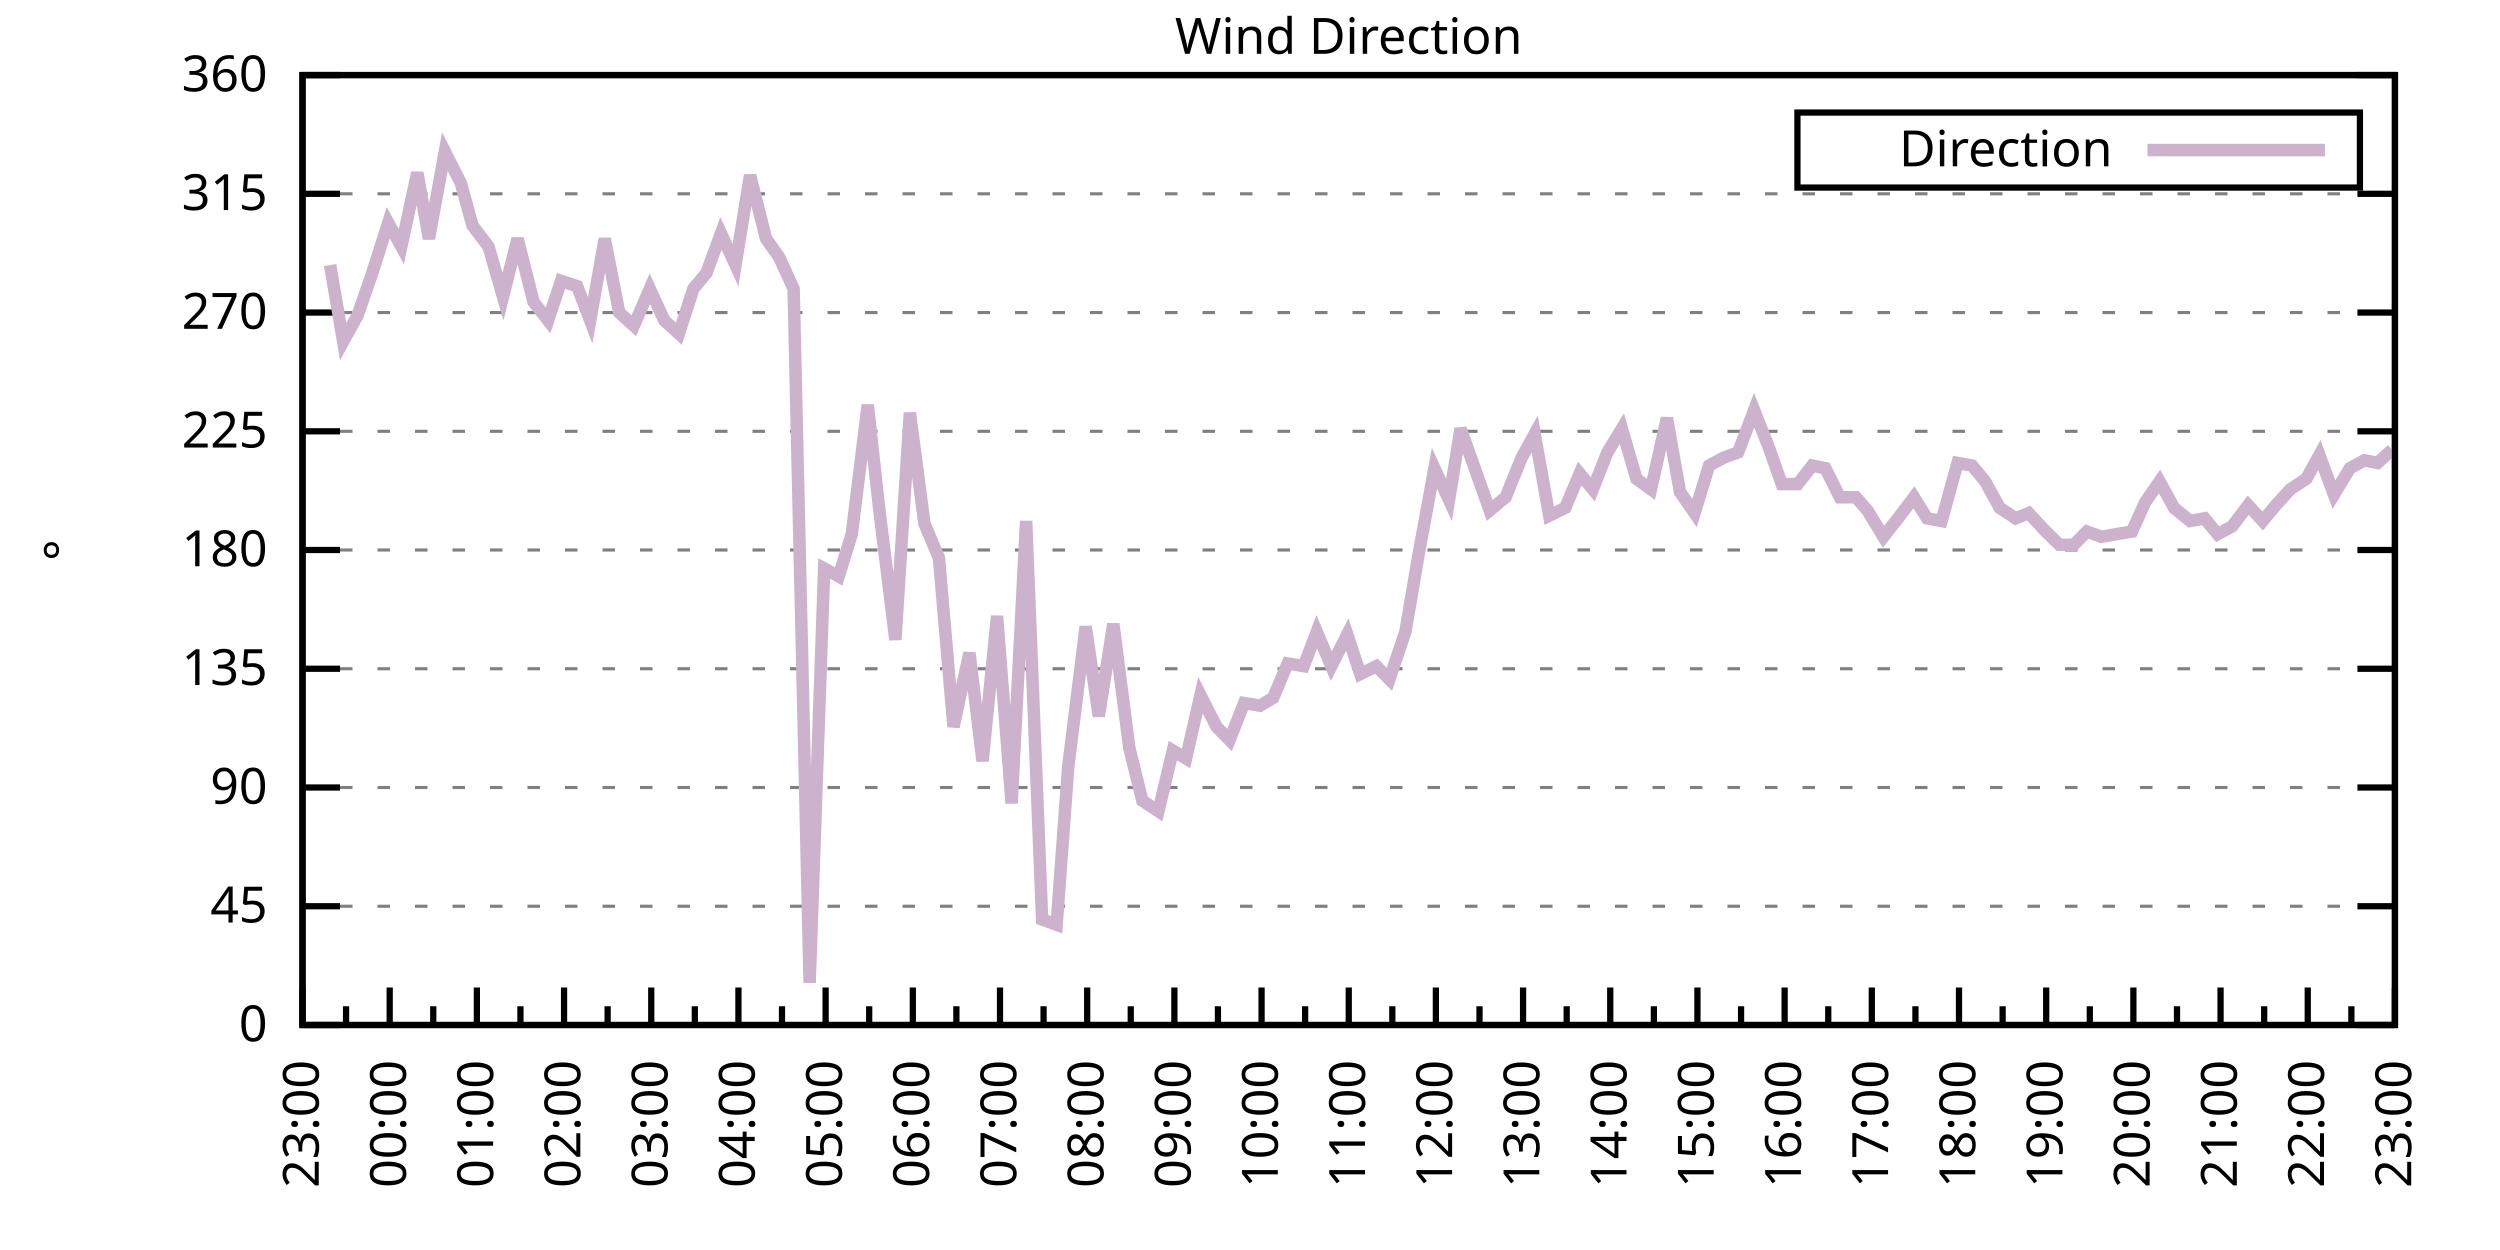
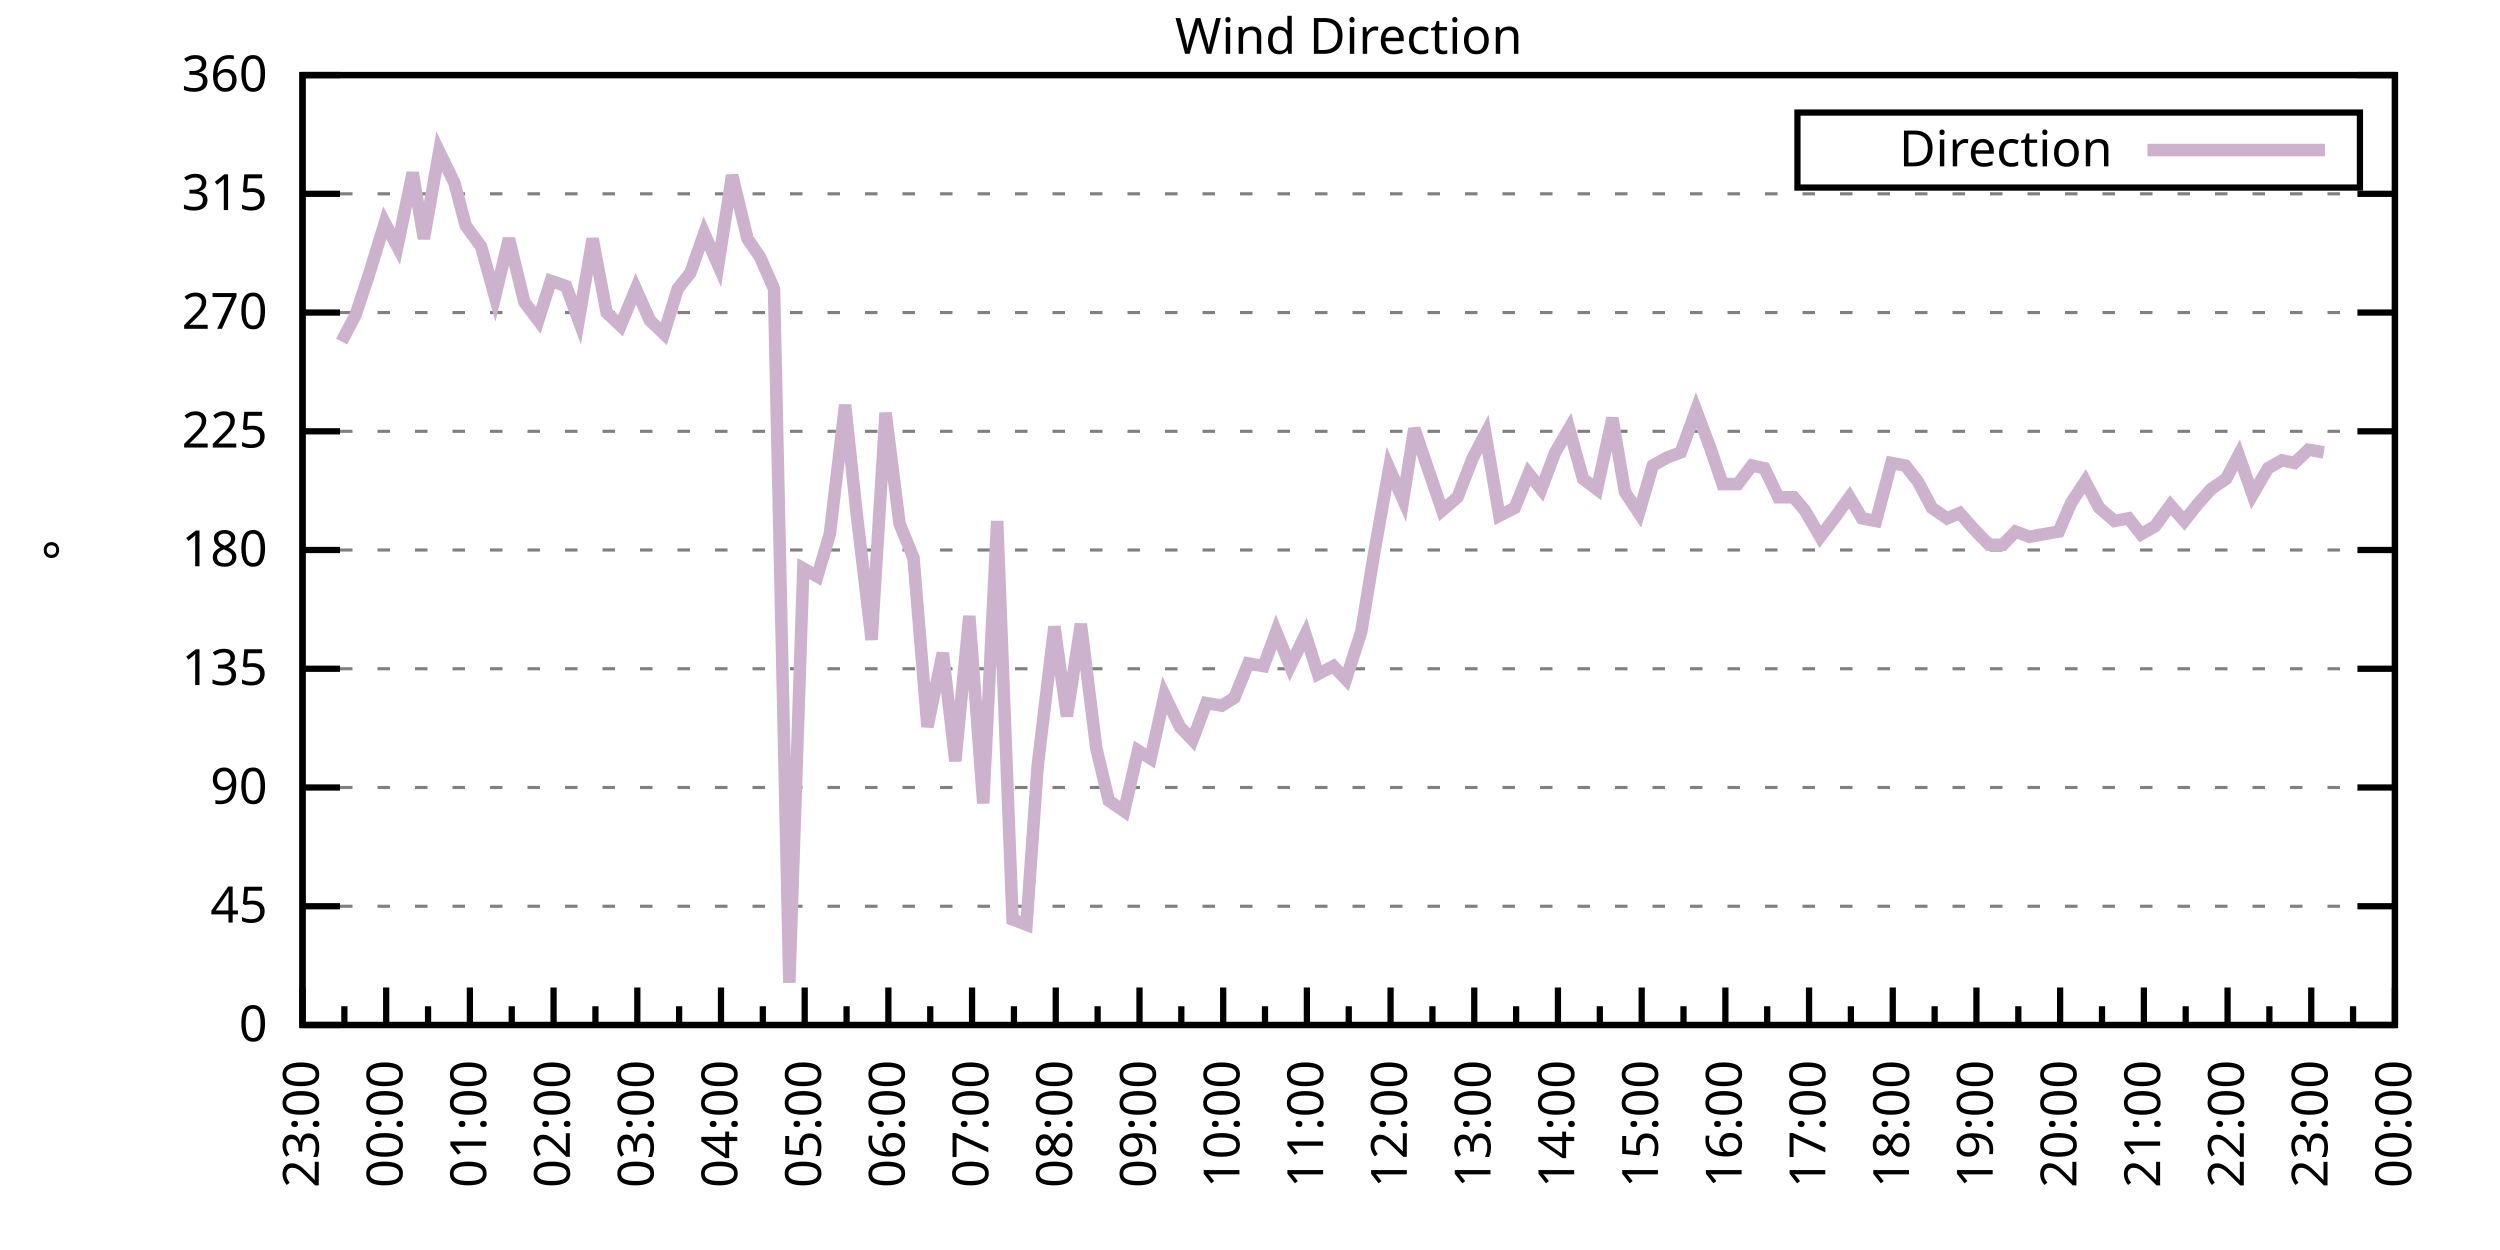
<svg xmlns="http://www.w3.org/2000/svg" xmlns:xlink="http://www.w3.org/1999/xlink" width="400" height="200" viewBox="0 0 400 200">
  <g id="gnuplot_canvas">
    <rect x="0" y="0" width="400" height="200" fill="none" />
    <defs>
      <circle id="gpDot" r="0.5" stroke-width="0.5" stroke="currentColor" />
      <path id="gpPt0" stroke-width="0.333" stroke="currentColor" d="M-1,0 h2 M0,-1 v2" />
      <path id="gpPt1" stroke-width="0.333" stroke="currentColor" d="M-1,-1 L1,1 M1,-1 L-1,1" />
      <path id="gpPt2" stroke-width="0.333" stroke="currentColor" d="M-1,0 L1,0 M0,-1 L0,1 M-1,-1 L1,1 M-1,1 L1,-1" />
      <rect id="gpPt3" stroke-width="0.333" stroke="currentColor" x="-1" y="-1" width="2" height="2" />
      <rect id="gpPt4" stroke-width="0.333" stroke="currentColor" fill="currentColor" x="-1" y="-1" width="2" height="2" />
      <circle id="gpPt5" stroke-width="0.333" stroke="currentColor" cx="0" cy="0" r="1" />
      <use xlink:href="#gpPt5" id="gpPt6" fill="currentColor" stroke="none" />
      <path id="gpPt7" stroke-width="0.333" stroke="currentColor" d="M0,-1.33 L-1.33,0.67 L1.33,0.67 z" />
      <use xlink:href="#gpPt7" id="gpPt8" fill="currentColor" stroke="none" />
      <use xlink:href="#gpPt7" id="gpPt9" stroke="currentColor" transform="rotate(180)" />
      <use xlink:href="#gpPt9" id="gpPt10" fill="currentColor" stroke="none" />
      <use xlink:href="#gpPt3" id="gpPt11" stroke="currentColor" transform="rotate(45)" />
      <use xlink:href="#gpPt11" id="gpPt12" fill="currentColor" stroke="none" />
      <path id="gpPt13" stroke-width="0.333" stroke="currentColor" d="M0,1.330 L1.265,0.411 L0.782,-1.067 L-0.782,-1.076 L-1.265,0.411 z" />
      <use xlink:href="#gpPt13" id="gpPt14" fill="currentColor" stroke="none" />
      <filter id="textbox" filterUnits="objectBoundingBox" x="0" y="0" height="1" width="1">
        <feFlood flood-color="white" flood-opacity="1" result="bgnd" />
        <feComposite in="SourceGraphic" in2="bgnd" operator="atop" />
      </filter>
      <filter id="greybox" filterUnits="objectBoundingBox" x="0" y="0" height="1" width="1">
        <feFlood flood-color="lightgrey" flood-opacity="1" result="grey" />
        <feComposite in="SourceGraphic" in2="grey" operator="atop" />
      </filter>
    </defs>
    <g fill="none" color="white" stroke="currentColor" stroke-width="1.00" stroke-linecap="butt" stroke-linejoin="miter">
</g>
    <g fill="none" color="black" stroke="currentColor" stroke-width="1.00" stroke-linecap="butt" stroke-linejoin="miter">
      <g stroke="none" shape-rendering="crispEdges">
        <polygon fill="rgb(255, 255, 255)" points="48.40,164.00 383.18,164.00 383.18,12.02 48.40,12.02 " />
      </g>
    </g>
    <g fill="none" color="black" stroke="currentColor" stroke-width="1.00" stroke-linecap="butt" stroke-linejoin="miter">
</g>
    <g fill="none" color="black" stroke="black" stroke-width="0.50" stroke-linecap="butt" stroke-linejoin="miter">
</g>
    <g fill="none" color="gray" stroke="currentColor" stroke-width="0.50" stroke-linecap="butt" stroke-linejoin="miter">
      <path stroke="gray" stroke-dasharray="2,4" class="gridline" d="M48.40,164.00 L383.19,164.00  " />
    </g>
    <g fill="none" color="gray" stroke="gray" stroke-width="1.00" stroke-linecap="butt" stroke-linejoin="miter">
</g>
    <g fill="none" color="black" stroke="currentColor" stroke-width="1.00" stroke-linecap="butt" stroke-linejoin="miter">
      <path stroke="black" d="M48.40,164.00 L54.40,164.00 M383.19,164.00 L377.19,164.00  " />
      <g transform="translate(42.80,166.60)" stroke="none" fill="black" font-family="Sans" font-size="8.00" text-anchor="end">
        <text>
          <tspan font-family="Sans"> 0</tspan>
        </text>
      </g>
    </g>
    <g fill="none" color="black" stroke="currentColor" stroke-width="1.00" stroke-linecap="butt" stroke-linejoin="miter">
</g>
    <g fill="none" color="black" stroke="black" stroke-width="0.50" stroke-linecap="butt" stroke-linejoin="miter">
</g>
    <g fill="none" color="gray" stroke="currentColor" stroke-width="0.50" stroke-linecap="butt" stroke-linejoin="miter">
      <path stroke="gray" stroke-dasharray="2,4" class="gridline" d="M48.40,145.00 L383.19,145.00  " />
    </g>
    <g fill="none" color="gray" stroke="gray" stroke-width="1.00" stroke-linecap="butt" stroke-linejoin="miter">
</g>
    <g fill="none" color="black" stroke="currentColor" stroke-width="1.00" stroke-linecap="butt" stroke-linejoin="miter">
      <path stroke="black" d="M48.40,145.00 L54.40,145.00 M383.19,145.00 L377.19,145.00  " />
      <g transform="translate(42.80,147.60)" stroke="none" fill="black" font-family="Sans" font-size="8.00" text-anchor="end">
        <text>
          <tspan font-family="Sans"> 45</tspan>
        </text>
      </g>
    </g>
    <g fill="none" color="black" stroke="currentColor" stroke-width="1.00" stroke-linecap="butt" stroke-linejoin="miter">
</g>
    <g fill="none" color="black" stroke="black" stroke-width="0.50" stroke-linecap="butt" stroke-linejoin="miter">
</g>
    <g fill="none" color="gray" stroke="currentColor" stroke-width="0.50" stroke-linecap="butt" stroke-linejoin="miter">
      <path stroke="gray" stroke-dasharray="2,4" class="gridline" d="M48.40,126.00 L383.19,126.00  " />
    </g>
    <g fill="none" color="gray" stroke="gray" stroke-width="1.00" stroke-linecap="butt" stroke-linejoin="miter">
</g>
    <g fill="none" color="black" stroke="currentColor" stroke-width="1.00" stroke-linecap="butt" stroke-linejoin="miter">
      <path stroke="black" d="M48.40,126.00 L54.40,126.00 M383.19,126.00 L377.19,126.00  " />
      <g transform="translate(42.80,128.60)" stroke="none" fill="black" font-family="Sans" font-size="8.00" text-anchor="end">
        <text>
          <tspan font-family="Sans"> 90</tspan>
        </text>
      </g>
    </g>
    <g fill="none" color="black" stroke="currentColor" stroke-width="1.00" stroke-linecap="butt" stroke-linejoin="miter">
</g>
    <g fill="none" color="black" stroke="black" stroke-width="0.50" stroke-linecap="butt" stroke-linejoin="miter">
</g>
    <g fill="none" color="gray" stroke="currentColor" stroke-width="0.50" stroke-linecap="butt" stroke-linejoin="miter">
      <path stroke="gray" stroke-dasharray="2,4" class="gridline" d="M48.40,107.00 L383.19,107.00  " />
    </g>
    <g fill="none" color="gray" stroke="gray" stroke-width="1.00" stroke-linecap="butt" stroke-linejoin="miter">
</g>
    <g fill="none" color="black" stroke="currentColor" stroke-width="1.00" stroke-linecap="butt" stroke-linejoin="miter">
      <path stroke="black" d="M48.40,107.00 L54.40,107.00 M383.19,107.00 L377.19,107.00  " />
      <g transform="translate(42.80,109.60)" stroke="none" fill="black" font-family="Sans" font-size="8.00" text-anchor="end">
        <text>
          <tspan font-family="Sans"> 135</tspan>
        </text>
      </g>
    </g>
    <g fill="none" color="black" stroke="currentColor" stroke-width="1.00" stroke-linecap="butt" stroke-linejoin="miter">
</g>
    <g fill="none" color="black" stroke="black" stroke-width="0.50" stroke-linecap="butt" stroke-linejoin="miter">
</g>
    <g fill="none" color="gray" stroke="currentColor" stroke-width="0.50" stroke-linecap="butt" stroke-linejoin="miter">
      <path stroke="gray" stroke-dasharray="2,4" class="gridline" d="M48.40,88.00 L383.19,88.00  " />
    </g>
    <g fill="none" color="gray" stroke="gray" stroke-width="1.00" stroke-linecap="butt" stroke-linejoin="miter">
</g>
    <g fill="none" color="black" stroke="currentColor" stroke-width="1.00" stroke-linecap="butt" stroke-linejoin="miter">
      <path stroke="black" d="M48.40,88.00 L54.40,88.00 M383.19,88.00 L377.19,88.00  " />
      <g transform="translate(42.80,90.60)" stroke="none" fill="black" font-family="Sans" font-size="8.00" text-anchor="end">
        <text>
          <tspan font-family="Sans"> 180</tspan>
        </text>
      </g>
    </g>
    <g fill="none" color="black" stroke="currentColor" stroke-width="1.00" stroke-linecap="butt" stroke-linejoin="miter">
</g>
    <g fill="none" color="black" stroke="black" stroke-width="0.50" stroke-linecap="butt" stroke-linejoin="miter">
</g>
    <g fill="none" color="gray" stroke="currentColor" stroke-width="0.50" stroke-linecap="butt" stroke-linejoin="miter">
      <path stroke="gray" stroke-dasharray="2,4" class="gridline" d="M48.40,69.01 L383.19,69.01  " />
    </g>
    <g fill="none" color="gray" stroke="gray" stroke-width="1.00" stroke-linecap="butt" stroke-linejoin="miter">
</g>
    <g fill="none" color="black" stroke="currentColor" stroke-width="1.00" stroke-linecap="butt" stroke-linejoin="miter">
      <path stroke="black" d="M48.40,69.01 L54.40,69.01 M383.19,69.01 L377.19,69.01  " />
      <g transform="translate(42.80,71.61)" stroke="none" fill="black" font-family="Sans" font-size="8.00" text-anchor="end">
        <text>
          <tspan font-family="Sans"> 225</tspan>
        </text>
      </g>
    </g>
    <g fill="none" color="black" stroke="currentColor" stroke-width="1.00" stroke-linecap="butt" stroke-linejoin="miter">
</g>
    <g fill="none" color="black" stroke="black" stroke-width="0.50" stroke-linecap="butt" stroke-linejoin="miter">
</g>
    <g fill="none" color="gray" stroke="currentColor" stroke-width="0.50" stroke-linecap="butt" stroke-linejoin="miter">
      <path stroke="gray" stroke-dasharray="2,4" class="gridline" d="M48.40,50.01 L383.19,50.01  " />
    </g>
    <g fill="none" color="gray" stroke="gray" stroke-width="1.00" stroke-linecap="butt" stroke-linejoin="miter">
</g>
    <g fill="none" color="black" stroke="currentColor" stroke-width="1.00" stroke-linecap="butt" stroke-linejoin="miter">
      <path stroke="black" d="M48.40,50.01 L54.40,50.01 M383.19,50.01 L377.19,50.01  " />
      <g transform="translate(42.80,52.61)" stroke="none" fill="black" font-family="Sans" font-size="8.00" text-anchor="end">
        <text>
          <tspan font-family="Sans"> 270</tspan>
        </text>
      </g>
    </g>
    <g fill="none" color="black" stroke="currentColor" stroke-width="1.00" stroke-linecap="butt" stroke-linejoin="miter">
</g>
    <g fill="none" color="black" stroke="black" stroke-width="0.50" stroke-linecap="butt" stroke-linejoin="miter">
</g>
    <g fill="none" color="gray" stroke="currentColor" stroke-width="0.50" stroke-linecap="butt" stroke-linejoin="miter">
      <path stroke="gray" stroke-dasharray="2,4" class="gridline" d="M48.40,31.01 L383.19,31.01  " />
    </g>
    <g fill="none" color="gray" stroke="gray" stroke-width="1.00" stroke-linecap="butt" stroke-linejoin="miter">
</g>
    <g fill="none" color="black" stroke="currentColor" stroke-width="1.00" stroke-linecap="butt" stroke-linejoin="miter">
      <path stroke="black" d="M48.40,31.01 L54.40,31.01 M383.19,31.01 L377.19,31.01  " />
      <g transform="translate(42.80,33.61)" stroke="none" fill="black" font-family="Sans" font-size="8.00" text-anchor="end">
        <text>
          <tspan font-family="Sans"> 315</tspan>
        </text>
      </g>
    </g>
    <g fill="none" color="black" stroke="currentColor" stroke-width="1.00" stroke-linecap="butt" stroke-linejoin="miter">
</g>
    <g fill="none" color="black" stroke="black" stroke-width="0.50" stroke-linecap="butt" stroke-linejoin="miter">
</g>
    <g fill="none" color="gray" stroke="currentColor" stroke-width="0.50" stroke-linecap="butt" stroke-linejoin="miter">
      <path stroke="gray" stroke-dasharray="2,4" class="gridline" d="M48.40,12.01 L383.19,12.01  " />
    </g>
    <g fill="none" color="gray" stroke="gray" stroke-width="1.00" stroke-linecap="butt" stroke-linejoin="miter">
</g>
    <g fill="none" color="black" stroke="currentColor" stroke-width="1.00" stroke-linecap="butt" stroke-linejoin="miter">
      <path stroke="black" d="M48.40,12.01 L54.40,12.01 M383.19,12.01 L377.19,12.01  " />
      <g transform="translate(42.80,14.61)" stroke="none" fill="black" font-family="Sans" font-size="8.00" text-anchor="end">
        <text>
          <tspan font-family="Sans"> 360</tspan>
        </text>
      </g>
    </g>
    <g fill="none" color="black" stroke="currentColor" stroke-width="1.00" stroke-linecap="butt" stroke-linejoin="miter">
      <path stroke="black" d="M48.40,164.00 L48.40,158.00  " />
      <g transform="translate(51.00,169.60) rotate(270)" stroke="none" fill="black" font-family="Sans" font-size="8.00" text-anchor="end">
        <text>
          <tspan font-family="Sans">23:00</tspan>
        </text>
      </g>
    </g>
    <g fill="none" color="black" stroke="currentColor" stroke-width="1.00" stroke-linecap="butt" stroke-linejoin="miter">
-       <path stroke="black" d="M55.37,164.00 L55.37,161.00 M62.35,164.00 L62.35,158.00  " />
-       <g transform="translate(64.95,169.60) rotate(270)" stroke="none" fill="black" font-family="Sans" font-size="8.00" text-anchor="end">
+       <path stroke="black" d="M55.10,164.00 L55.10,161.00 M61.79,164.00 L61.79,158.00  " />
+       <g transform="translate(64.39,169.60) rotate(270)" stroke="none" fill="black" font-family="Sans" font-size="8.00" text-anchor="end">
        <text>
          <tspan font-family="Sans">00:00</tspan>
        </text>
      </g>
    </g>
    <g fill="none" color="black" stroke="currentColor" stroke-width="1.00" stroke-linecap="butt" stroke-linejoin="miter">
-       <path stroke="black" d="M69.32,164.00 L69.32,161.00 M76.30,164.00 L76.30,158.00  " />
-       <g transform="translate(78.90,169.60) rotate(270)" stroke="none" fill="black" font-family="Sans" font-size="8.00" text-anchor="end">
+       <path stroke="black" d="M68.49,164.00 L68.49,161.00 M75.18,164.00 L75.18,158.00  " />
+       <g transform="translate(77.78,169.60) rotate(270)" stroke="none" fill="black" font-family="Sans" font-size="8.00" text-anchor="end">
        <text>
          <tspan font-family="Sans">01:00</tspan>
        </text>
      </g>
    </g>
    <g fill="none" color="black" stroke="currentColor" stroke-width="1.00" stroke-linecap="butt" stroke-linejoin="miter">
-       <path stroke="black" d="M83.27,164.00 L83.27,161.00 M90.25,164.00 L90.25,158.00  " />
-       <g transform="translate(92.85,169.60) rotate(270)" stroke="none" fill="black" font-family="Sans" font-size="8.00" text-anchor="end">
+       <path stroke="black" d="M81.88,164.00 L81.88,161.00 M88.57,164.00 L88.57,158.00  " />
+       <g transform="translate(91.17,169.60) rotate(270)" stroke="none" fill="black" font-family="Sans" font-size="8.00" text-anchor="end">
        <text>
          <tspan font-family="Sans">02:00</tspan>
        </text>
      </g>
    </g>
    <g fill="none" color="black" stroke="currentColor" stroke-width="1.00" stroke-linecap="butt" stroke-linejoin="miter">
-       <path stroke="black" d="M97.22,164.00 L97.22,161.00 M104.20,164.00 L104.20,158.00  " />
-       <g transform="translate(106.80,169.60) rotate(270)" stroke="none" fill="black" font-family="Sans" font-size="8.00" text-anchor="end">
+       <path stroke="black" d="M95.27,164.00 L95.27,161.00 M101.97,164.00 L101.97,158.00  " />
+       <g transform="translate(104.57,169.60) rotate(270)" stroke="none" fill="black" font-family="Sans" font-size="8.00" text-anchor="end">
        <text>
          <tspan font-family="Sans">03:00</tspan>
        </text>
      </g>
    </g>
    <g fill="none" color="black" stroke="currentColor" stroke-width="1.00" stroke-linecap="butt" stroke-linejoin="miter">
-       <path stroke="black" d="M111.17,164.00 L111.17,161.00 M118.15,164.00 L118.15,158.00  " />
-       <g transform="translate(120.75,169.60) rotate(270)" stroke="none" fill="black" font-family="Sans" font-size="8.00" text-anchor="end">
+       <path stroke="black" d="M108.66,164.00 L108.66,161.00 M115.36,164.00 L115.36,158.00  " />
+       <g transform="translate(117.96,169.60) rotate(270)" stroke="none" fill="black" font-family="Sans" font-size="8.00" text-anchor="end">
        <text>
          <tspan font-family="Sans">04:00</tspan>
        </text>
      </g>
    </g>
    <g fill="none" color="black" stroke="currentColor" stroke-width="1.00" stroke-linecap="butt" stroke-linejoin="miter">
-       <path stroke="black" d="M125.12,164.00 L125.12,161.00 M132.10,164.00 L132.10,158.00  " />
-       <g transform="translate(134.70,169.60) rotate(270)" stroke="none" fill="black" font-family="Sans" font-size="8.00" text-anchor="end">
+       <path stroke="black" d="M122.05,164.00 L122.05,161.00 M128.75,164.00 L128.75,158.00  " />
+       <g transform="translate(131.35,169.60) rotate(270)" stroke="none" fill="black" font-family="Sans" font-size="8.00" text-anchor="end">
        <text>
          <tspan font-family="Sans">05:00</tspan>
        </text>
      </g>
    </g>
    <g fill="none" color="black" stroke="currentColor" stroke-width="1.00" stroke-linecap="butt" stroke-linejoin="miter">
-       <path stroke="black" d="M139.07,164.00 L139.07,161.00 M146.05,164.00 L146.05,158.00  " />
-       <g transform="translate(148.65,169.60) rotate(270)" stroke="none" fill="black" font-family="Sans" font-size="8.00" text-anchor="end">
+       <path stroke="black" d="M135.45,164.00 L135.45,161.00 M142.14,164.00 L142.14,158.00  " />
+       <g transform="translate(144.74,169.60) rotate(270)" stroke="none" fill="black" font-family="Sans" font-size="8.00" text-anchor="end">
        <text>
          <tspan font-family="Sans">06:00</tspan>
        </text>
      </g>
    </g>
    <g fill="none" color="black" stroke="currentColor" stroke-width="1.00" stroke-linecap="butt" stroke-linejoin="miter">
-       <path stroke="black" d="M153.02,164.00 L153.02,161.00 M160.00,164.00 L160.00,158.00  " />
-       <g transform="translate(162.60,169.60) rotate(270)" stroke="none" fill="black" font-family="Sans" font-size="8.00" text-anchor="end">
+       <path stroke="black" d="M148.84,164.00 L148.84,161.00 M155.53,164.00 L155.53,158.00  " />
+       <g transform="translate(158.13,169.60) rotate(270)" stroke="none" fill="black" font-family="Sans" font-size="8.00" text-anchor="end">
        <text>
          <tspan font-family="Sans">07:00</tspan>
        </text>
      </g>
    </g>
    <g fill="none" color="black" stroke="currentColor" stroke-width="1.00" stroke-linecap="butt" stroke-linejoin="miter">
-       <path stroke="black" d="M166.97,164.00 L166.97,161.00 M173.95,164.00 L173.95,158.00  " />
-       <g transform="translate(176.55,169.60) rotate(270)" stroke="none" fill="black" font-family="Sans" font-size="8.00" text-anchor="end">
+       <path stroke="black" d="M162.23,164.00 L162.23,161.00 M168.92,164.00 L168.92,158.00  " />
+       <g transform="translate(171.52,169.60) rotate(270)" stroke="none" fill="black" font-family="Sans" font-size="8.00" text-anchor="end">
        <text>
          <tspan font-family="Sans">08:00</tspan>
        </text>
      </g>
    </g>
    <g fill="none" color="black" stroke="currentColor" stroke-width="1.00" stroke-linecap="butt" stroke-linejoin="miter">
-       <path stroke="black" d="M180.92,164.00 L180.92,161.00 M187.90,164.00 L187.90,158.00  " />
-       <g transform="translate(190.50,169.60) rotate(270)" stroke="none" fill="black" font-family="Sans" font-size="8.00" text-anchor="end">
+       <path stroke="black" d="M175.62,164.00 L175.62,161.00 M182.32,164.00 L182.32,158.00  " />
+       <g transform="translate(184.92,169.60) rotate(270)" stroke="none" fill="black" font-family="Sans" font-size="8.00" text-anchor="end">
        <text>
          <tspan font-family="Sans">09:00</tspan>
        </text>
      </g>
    </g>
    <g fill="none" color="black" stroke="currentColor" stroke-width="1.00" stroke-linecap="butt" stroke-linejoin="miter">
-       <path stroke="black" d="M194.87,164.00 L194.87,161.00 M201.85,164.00 L201.85,158.00  " />
-       <g transform="translate(204.45,169.60) rotate(270)" stroke="none" fill="black" font-family="Sans" font-size="8.00" text-anchor="end">
+       <path stroke="black" d="M189.01,164.00 L189.01,161.00 M195.71,164.00 L195.71,158.00  " />
+       <g transform="translate(198.31,169.60) rotate(270)" stroke="none" fill="black" font-family="Sans" font-size="8.00" text-anchor="end">
        <text>
          <tspan font-family="Sans">10:00</tspan>
        </text>
      </g>
    </g>
    <g fill="none" color="black" stroke="currentColor" stroke-width="1.00" stroke-linecap="butt" stroke-linejoin="miter">
-       <path stroke="black" d="M208.82,164.00 L208.82,161.00 M215.80,164.00 L215.80,158.00  " />
-       <g transform="translate(218.40,169.60) rotate(270)" stroke="none" fill="black" font-family="Sans" font-size="8.00" text-anchor="end">
+       <path stroke="black" d="M202.40,164.00 L202.40,161.00 M209.10,164.00 L209.10,158.00  " />
+       <g transform="translate(211.70,169.60) rotate(270)" stroke="none" fill="black" font-family="Sans" font-size="8.00" text-anchor="end">
        <text>
          <tspan font-family="Sans">11:00</tspan>
        </text>
      </g>
    </g>
    <g fill="none" color="black" stroke="currentColor" stroke-width="1.00" stroke-linecap="butt" stroke-linejoin="miter">
-       <path stroke="black" d="M222.77,164.00 L222.77,161.00 M229.74,164.00 L229.74,158.00  " />
-       <g transform="translate(232.34,169.60) rotate(270)" stroke="none" fill="black" font-family="Sans" font-size="8.00" text-anchor="end">
+       <path stroke="black" d="M215.80,164.00 L215.80,161.00 M222.49,164.00 L222.49,158.00  " />
+       <g transform="translate(225.09,169.60) rotate(270)" stroke="none" fill="black" font-family="Sans" font-size="8.00" text-anchor="end">
        <text>
          <tspan font-family="Sans">12:00</tspan>
        </text>
      </g>
    </g>
    <g fill="none" color="black" stroke="currentColor" stroke-width="1.00" stroke-linecap="butt" stroke-linejoin="miter">
-       <path stroke="black" d="M236.72,164.00 L236.72,161.00 M243.69,164.00 L243.69,158.00  " />
-       <g transform="translate(246.29,169.60) rotate(270)" stroke="none" fill="black" font-family="Sans" font-size="8.00" text-anchor="end">
+       <path stroke="black" d="M229.19,164.00 L229.19,161.00 M235.88,164.00 L235.88,158.00  " />
+       <g transform="translate(238.48,169.60) rotate(270)" stroke="none" fill="black" font-family="Sans" font-size="8.00" text-anchor="end">
        <text>
          <tspan font-family="Sans">13:00</tspan>
        </text>
      </g>
    </g>
    <g fill="none" color="black" stroke="currentColor" stroke-width="1.00" stroke-linecap="butt" stroke-linejoin="miter">
-       <path stroke="black" d="M250.67,164.00 L250.67,161.00 M257.64,164.00 L257.64,158.00  " />
-       <g transform="translate(260.24,169.60) rotate(270)" stroke="none" fill="black" font-family="Sans" font-size="8.00" text-anchor="end">
+       <path stroke="black" d="M242.58,164.00 L242.58,161.00 M249.27,164.00 L249.27,158.00  " />
+       <g transform="translate(251.87,169.60) rotate(270)" stroke="none" fill="black" font-family="Sans" font-size="8.00" text-anchor="end">
        <text>
          <tspan font-family="Sans">14:00</tspan>
        </text>
      </g>
    </g>
    <g fill="none" color="black" stroke="currentColor" stroke-width="1.00" stroke-linecap="butt" stroke-linejoin="miter">
-       <path stroke="black" d="M264.62,164.00 L264.62,161.00 M271.59,164.00 L271.59,158.00  " />
-       <g transform="translate(274.19,169.60) rotate(270)" stroke="none" fill="black" font-family="Sans" font-size="8.00" text-anchor="end">
+       <path stroke="black" d="M255.97,164.00 L255.97,161.00 M262.67,164.00 L262.67,158.00  " />
+       <g transform="translate(265.27,169.60) rotate(270)" stroke="none" fill="black" font-family="Sans" font-size="8.00" text-anchor="end">
        <text>
          <tspan font-family="Sans">15:00</tspan>
        </text>
      </g>
    </g>
    <g fill="none" color="black" stroke="currentColor" stroke-width="1.00" stroke-linecap="butt" stroke-linejoin="miter">
-       <path stroke="black" d="M278.57,164.00 L278.57,161.00 M285.54,164.00 L285.54,158.00  " />
-       <g transform="translate(288.14,169.60) rotate(270)" stroke="none" fill="black" font-family="Sans" font-size="8.00" text-anchor="end">
+       <path stroke="black" d="M269.36,164.00 L269.36,161.00 M276.06,164.00 L276.06,158.00  " />
+       <g transform="translate(278.66,169.60) rotate(270)" stroke="none" fill="black" font-family="Sans" font-size="8.00" text-anchor="end">
        <text>
          <tspan font-family="Sans">16:00</tspan>
        </text>
      </g>
    </g>
    <g fill="none" color="black" stroke="currentColor" stroke-width="1.00" stroke-linecap="butt" stroke-linejoin="miter">
-       <path stroke="black" d="M292.52,164.00 L292.52,161.00 M299.49,164.00 L299.49,158.00  " />
-       <g transform="translate(302.09,169.60) rotate(270)" stroke="none" fill="black" font-family="Sans" font-size="8.00" text-anchor="end">
+       <path stroke="black" d="M282.75,164.00 L282.75,161.00 M289.45,164.00 L289.45,158.00  " />
+       <g transform="translate(292.05,169.60) rotate(270)" stroke="none" fill="black" font-family="Sans" font-size="8.00" text-anchor="end">
        <text>
          <tspan font-family="Sans">17:00</tspan>
        </text>
      </g>
    </g>
    <g fill="none" color="black" stroke="currentColor" stroke-width="1.00" stroke-linecap="butt" stroke-linejoin="miter">
-       <path stroke="black" d="M306.47,164.00 L306.47,161.00 M313.44,164.00 L313.44,158.00  " />
-       <g transform="translate(316.04,169.60) rotate(270)" stroke="none" fill="black" font-family="Sans" font-size="8.00" text-anchor="end">
+       <path stroke="black" d="M296.14,164.00 L296.14,161.00 M302.84,164.00 L302.84,158.00  " />
+       <g transform="translate(305.44,169.60) rotate(270)" stroke="none" fill="black" font-family="Sans" font-size="8.00" text-anchor="end">
        <text>
          <tspan font-family="Sans">18:00</tspan>
        </text>
      </g>
    </g>
    <g fill="none" color="black" stroke="currentColor" stroke-width="1.00" stroke-linecap="butt" stroke-linejoin="miter">
-       <path stroke="black" d="M320.42,164.00 L320.42,161.00 M327.39,164.00 L327.39,158.00  " />
-       <g transform="translate(329.99,169.60) rotate(270)" stroke="none" fill="black" font-family="Sans" font-size="8.00" text-anchor="end">
+       <path stroke="black" d="M309.54,164.00 L309.54,161.00 M316.23,164.00 L316.23,158.00  " />
+       <g transform="translate(318.83,169.60) rotate(270)" stroke="none" fill="black" font-family="Sans" font-size="8.00" text-anchor="end">
        <text>
          <tspan font-family="Sans">19:00</tspan>
        </text>
      </g>
    </g>
    <g fill="none" color="black" stroke="currentColor" stroke-width="1.00" stroke-linecap="butt" stroke-linejoin="miter">
-       <path stroke="black" d="M334.37,164.00 L334.37,161.00 M341.34,164.00 L341.34,158.00  " />
-       <g transform="translate(343.94,169.60) rotate(270)" stroke="none" fill="black" font-family="Sans" font-size="8.00" text-anchor="end">
+       <path stroke="black" d="M322.93,164.00 L322.93,161.00 M329.62,164.00 L329.62,158.00  " />
+       <g transform="translate(332.22,169.60) rotate(270)" stroke="none" fill="black" font-family="Sans" font-size="8.00" text-anchor="end">
        <text>
          <tspan font-family="Sans">20:00</tspan>
        </text>
      </g>
    </g>
    <g fill="none" color="black" stroke="currentColor" stroke-width="1.00" stroke-linecap="butt" stroke-linejoin="miter">
-       <path stroke="black" d="M348.32,164.00 L348.32,161.00 M355.29,164.00 L355.29,158.00  " />
-       <g transform="translate(357.89,169.60) rotate(270)" stroke="none" fill="black" font-family="Sans" font-size="8.00" text-anchor="end">
+       <path stroke="black" d="M336.32,164.00 L336.32,161.00 M343.02,164.00 L343.02,158.00  " />
+       <g transform="translate(345.62,169.60) rotate(270)" stroke="none" fill="black" font-family="Sans" font-size="8.00" text-anchor="end">
        <text>
          <tspan font-family="Sans">21:00</tspan>
        </text>
      </g>
    </g>
    <g fill="none" color="black" stroke="currentColor" stroke-width="1.00" stroke-linecap="butt" stroke-linejoin="miter">
-       <path stroke="black" d="M362.27,164.00 L362.27,161.00 M369.24,164.00 L369.24,158.00  " />
-       <g transform="translate(371.84,169.60) rotate(270)" stroke="none" fill="black" font-family="Sans" font-size="8.00" text-anchor="end">
+       <path stroke="black" d="M349.71,164.00 L349.71,161.00 M356.41,164.00 L356.41,158.00  " />
+       <g transform="translate(359.01,169.60) rotate(270)" stroke="none" fill="black" font-family="Sans" font-size="8.00" text-anchor="end">
        <text>
          <tspan font-family="Sans">22:00</tspan>
        </text>
      </g>
    </g>
    <g fill="none" color="black" stroke="currentColor" stroke-width="1.00" stroke-linecap="butt" stroke-linejoin="miter">
-       <path stroke="black" d="M376.22,164.00 L376.22,161.00 M383.19,164.00 L383.19,158.00  " />
+       <path stroke="black" d="M363.10,164.00 L363.10,161.00 M369.80,164.00 L369.80,158.00  " />
+       <g transform="translate(372.40,169.60) rotate(270)" stroke="none" fill="black" font-family="Sans" font-size="8.00" text-anchor="end">
+         <text>
+           <tspan font-family="Sans">23:00</tspan>
+         </text>
+       </g>
+     </g>
+     <g fill="none" color="black" stroke="currentColor" stroke-width="1.00" stroke-linecap="butt" stroke-linejoin="miter">
+       <path stroke="black" d="M376.49,164.00 L376.49,161.00 M383.19,164.00 L383.19,158.00  " />
      <g transform="translate(385.79,169.60) rotate(270)" stroke="none" fill="black" font-family="Sans" font-size="8.00" text-anchor="end">
        <text>
-           <tspan font-family="Sans">23:00</tspan>
+           <tspan font-family="Sans">00:00</tspan>
        </text>
      </g>
    </g>
    <g fill="none" color="black" stroke="currentColor" stroke-width="1.00" stroke-linecap="butt" stroke-linejoin="miter">
</g>
    <g fill="none" color="black" stroke="currentColor" stroke-width="1.00" stroke-linecap="butt" stroke-linejoin="miter">
      <path stroke="black" d="M48.40,12.01 L48.40,164.00 L383.19,164.00 L383.19,12.01 L48.40,12.01 Z  " />
    </g>
    <g fill="none" color="black" stroke="currentColor" stroke-width="1.00" stroke-linecap="butt" stroke-linejoin="miter">
      <g transform="translate(12.80,88.01) rotate(270)" stroke="none" fill="black" font-family="Sans" font-size="8.00" text-anchor="middle">
        <text>
          <tspan font-family="Sans">°</tspan>
        </text>
      </g>
    </g>
    <g fill="none" color="black" stroke="currentColor" stroke-width="1.00" stroke-linecap="butt" stroke-linejoin="miter">
</g>
    <g fill="none" color="black" stroke="currentColor" stroke-width="1.00" stroke-linecap="butt" stroke-linejoin="miter">
      <path stroke="black" d="M287.59,30.01 L287.59,18.01 L377.59,18.01 L377.59,30.01 L287.59,30.01 Z  " />
    </g>
    <g id="Wind_direction_plot_1">
      <g fill="none" color="white" stroke="black" stroke-width="2.00" stroke-linecap="butt" stroke-linejoin="miter">
</g>
      <g fill="none" color="black" stroke="currentColor" stroke-width="2.00" stroke-linecap="butt" stroke-linejoin="miter">
        <g transform="translate(337.99,26.61)" stroke="none" fill="black" font-family="Sans" font-size="8.00" text-anchor="end">
          <text>
            <tspan font-family="Sans">Direction</tspan>
          </text>
        </g>
      </g>
      <g fill="none" color="black" stroke="currentColor" stroke-width="2.00" stroke-linecap="butt" stroke-linejoin="miter">
-         <path stroke="rgb(204, 178, 204)" d="M343.59,24.01 L371.99,24.01 M52.82,42.41 L54.91,54.65 L57.23,50.43 L59.56,43.67 L62.12,35.65 L64.21,39.45   L66.77,27.63 L68.63,38.19 L71.18,24.25 L73.74,29.32 L75.60,36.08 L78.16,39.45 L80.48,47.47 L82.81,38.19   L85.37,48.32 L87.69,51.27 L89.78,44.94 L92.34,45.79 L94.43,51.27 L96.76,38.19 L99.08,50.01 L101.41,52.12   L103.97,46.21 L106.29,51.27 L108.62,53.39 L110.94,46.21 L113.03,43.67 L115.36,37.34 L117.68,42.41 L120.01,28.05   L122.57,38.19 L124.66,41.14 L126.98,46.21 L129.54,157.24 L131.87,90.96 L134.19,92.23 L136.28,85.47 L138.84,64.78   L140.70,81.67 L143.26,102.36 L145.58,66.05 L147.91,83.78 L150.23,89.27 L152.56,116.29 L155.11,104.47 L157.21,121.78   L159.53,98.56 L161.86,128.54 L164.18,83.36 L166.74,147.11 L169.06,147.96 L170.92,122.62 L173.71,100.25 L175.81,114.60   L178.13,99.83 L180.69,119.67 L182.78,128.11 L185.34,129.80 L187.66,120.09 L189.76,121.36 L192.08,111.23 L194.64,116.29   L196.73,118.40 L199.06,112.49 L201.61,112.91 L203.71,111.65 L206.03,106.16 L208.59,106.58 L210.68,101.09 L213.01,106.58   L215.56,101.52 L217.65,107.85 L220.21,106.58 L222.30,108.69 L224.86,101.09 L226.95,88.85 L229.51,74.92 L231.84,79.98   L233.70,68.58 L236.25,75.76 L238.35,81.67 L240.90,79.56 L243.46,73.23 L245.55,69.43 L247.88,82.52 L250.44,81.25   L252.76,75.76 L254.85,78.29 L257.18,72.38 L259.50,68.58 L261.83,76.61 L264.15,78.29 L266.71,66.90 L268.80,78.72   L271.13,82.09 L273.45,74.49 L275.78,73.23 L278.10,72.38 L280.66,65.63 L282.99,71.54 L285.08,77.45 L287.64,77.45   L289.96,74.49 L292.05,74.92 L294.38,79.56 L296.94,79.56 L298.80,81.67 L301.35,85.89 L303.68,82.94 L306.23,79.56   L308.33,82.94 L310.65,83.36 L313.21,74.07 L315.53,74.49 L317.63,77.03 L319.95,81.25 L322.51,82.94 L324.60,82.09   L326.93,84.63 L329.48,87.16 L331.81,87.16 L333.90,85.05 L336.23,85.89 L338.55,85.47 L341.11,85.05 L343.20,80.41   L345.53,77.03 L347.85,81.25 L350.41,83.36 L352.73,82.94 L354.83,85.47 L357.15,84.21 L359.71,80.83 L362.03,83.36   L364.13,80.83 L366.45,78.29 L369.01,76.61 L371.10,72.81 L373.43,79.14 L375.98,74.92 L378.31,73.65 L380.40,74.07   L382.73,71.96  " />
+         <path stroke="rgb(204, 178, 204)" d="M343.59,24.01 L371.99,24.01 M54.65,54.65 L56.88,50.43 L59.11,43.67 L61.57,35.65 L63.58,39.45 L66.03,27.63   L67.82,38.19 L70.27,24.25 L72.73,29.32 L74.51,36.08 L76.97,39.45 L79.20,47.47 L81.43,38.19 L83.89,48.32   L86.12,51.27 L88.13,44.94 L90.58,45.79 L92.59,51.27 L94.82,38.19 L97.06,50.01 L99.29,52.12 L101.74,46.21   L103.98,51.27 L106.21,53.39 L108.44,46.21 L110.45,43.67 L112.68,37.34 L114.91,42.41 L117.14,28.05 L119.60,38.19   L121.61,41.14 L123.84,46.21 L126.29,157.24 L128.53,90.96 L130.76,92.23 L132.77,85.47 L135.22,64.78 L137.01,81.67   L139.46,102.36 L141.69,66.05 L143.93,83.78 L146.16,89.27 L148.39,116.29 L150.85,104.47 L152.85,121.78 L155.09,98.56   L157.32,128.54 L159.55,83.36 L162.01,147.11 L164.24,147.96 L166.02,122.62 L168.70,100.25 L170.71,114.60 L172.94,99.83   L175.40,119.67 L177.41,128.11 L179.86,129.80 L182.09,120.09 L184.10,121.36 L186.33,111.23 L188.79,116.29 L190.80,118.40   L193.03,112.49 L195.48,112.91 L197.49,111.65 L199.73,106.16 L202.18,106.58 L204.19,101.09 L206.42,106.58 L208.88,101.52   L210.88,107.85 L213.34,106.58 L215.35,108.69 L217.80,101.09 L219.81,88.85 L222.27,74.92 L224.50,79.98 L226.29,68.58   L228.74,75.76 L230.75,81.67 L233.20,79.56 L235.66,73.23 L237.67,69.43 L239.90,82.52 L242.36,81.25 L244.59,75.76   L246.60,78.29 L248.83,72.38 L251.06,68.58 L253.29,76.61 L255.52,78.29 L257.98,66.90 L259.99,78.72 L262.22,82.09   L264.45,74.49 L266.68,73.23 L268.92,72.38 L271.37,65.63 L273.60,71.54 L275.61,77.45 L278.07,77.45 L280.30,74.49   L282.31,74.92 L284.54,79.56 L286.99,79.56 L288.78,81.67 L291.23,85.89 L293.47,82.94 L295.92,79.56 L297.93,82.94   L300.16,83.36 L302.62,74.07 L304.85,74.49 L306.86,77.03 L309.09,81.25 L311.54,82.94 L313.55,82.09 L315.79,84.63   L318.24,87.16 L320.47,87.16 L322.48,85.05 L324.71,85.89 L326.95,85.47 L329.40,85.05 L331.41,80.41 L333.64,77.03   L335.87,81.25 L338.33,83.36 L340.56,82.94 L342.57,85.47 L344.80,84.21 L347.26,80.83 L349.49,83.36 L351.50,80.83   L353.73,78.29 L356.18,76.61 L358.19,72.81 L360.42,79.14 L362.88,74.92 L365.11,73.65 L367.12,74.07 L369.35,71.96   L371.81,72.38  " />
      </g>
    </g>
    <g fill="none" color="black" stroke="currentColor" stroke-width="2.00" stroke-linecap="butt" stroke-linejoin="miter">
</g>
    <g fill="none" color="black" stroke="black" stroke-width="1.00" stroke-linecap="butt" stroke-linejoin="miter">
</g>
    <g fill="none" color="black" stroke="currentColor" stroke-width="1.00" stroke-linecap="butt" stroke-linejoin="miter">
      <path stroke="black" d="M48.40,12.01 L48.40,164.00 L383.19,164.00 L383.19,12.01 L48.40,12.01 Z  " />
    </g>
    <g fill="none" color="black" stroke="currentColor" stroke-width="1.00" stroke-linecap="butt" stroke-linejoin="miter">
      <g transform="translate(215.79,8.61)" stroke="none" fill="black" font-family="Sans" font-size="8.00" text-anchor="middle">
        <text>
          <tspan font-family="Sans">Wind Direction</tspan>
        </text>
      </g>
    </g>
    <g fill="none" color="black" stroke="currentColor" stroke-width="1.00" stroke-linecap="butt" stroke-linejoin="miter">
</g>
  </g>
</svg>
